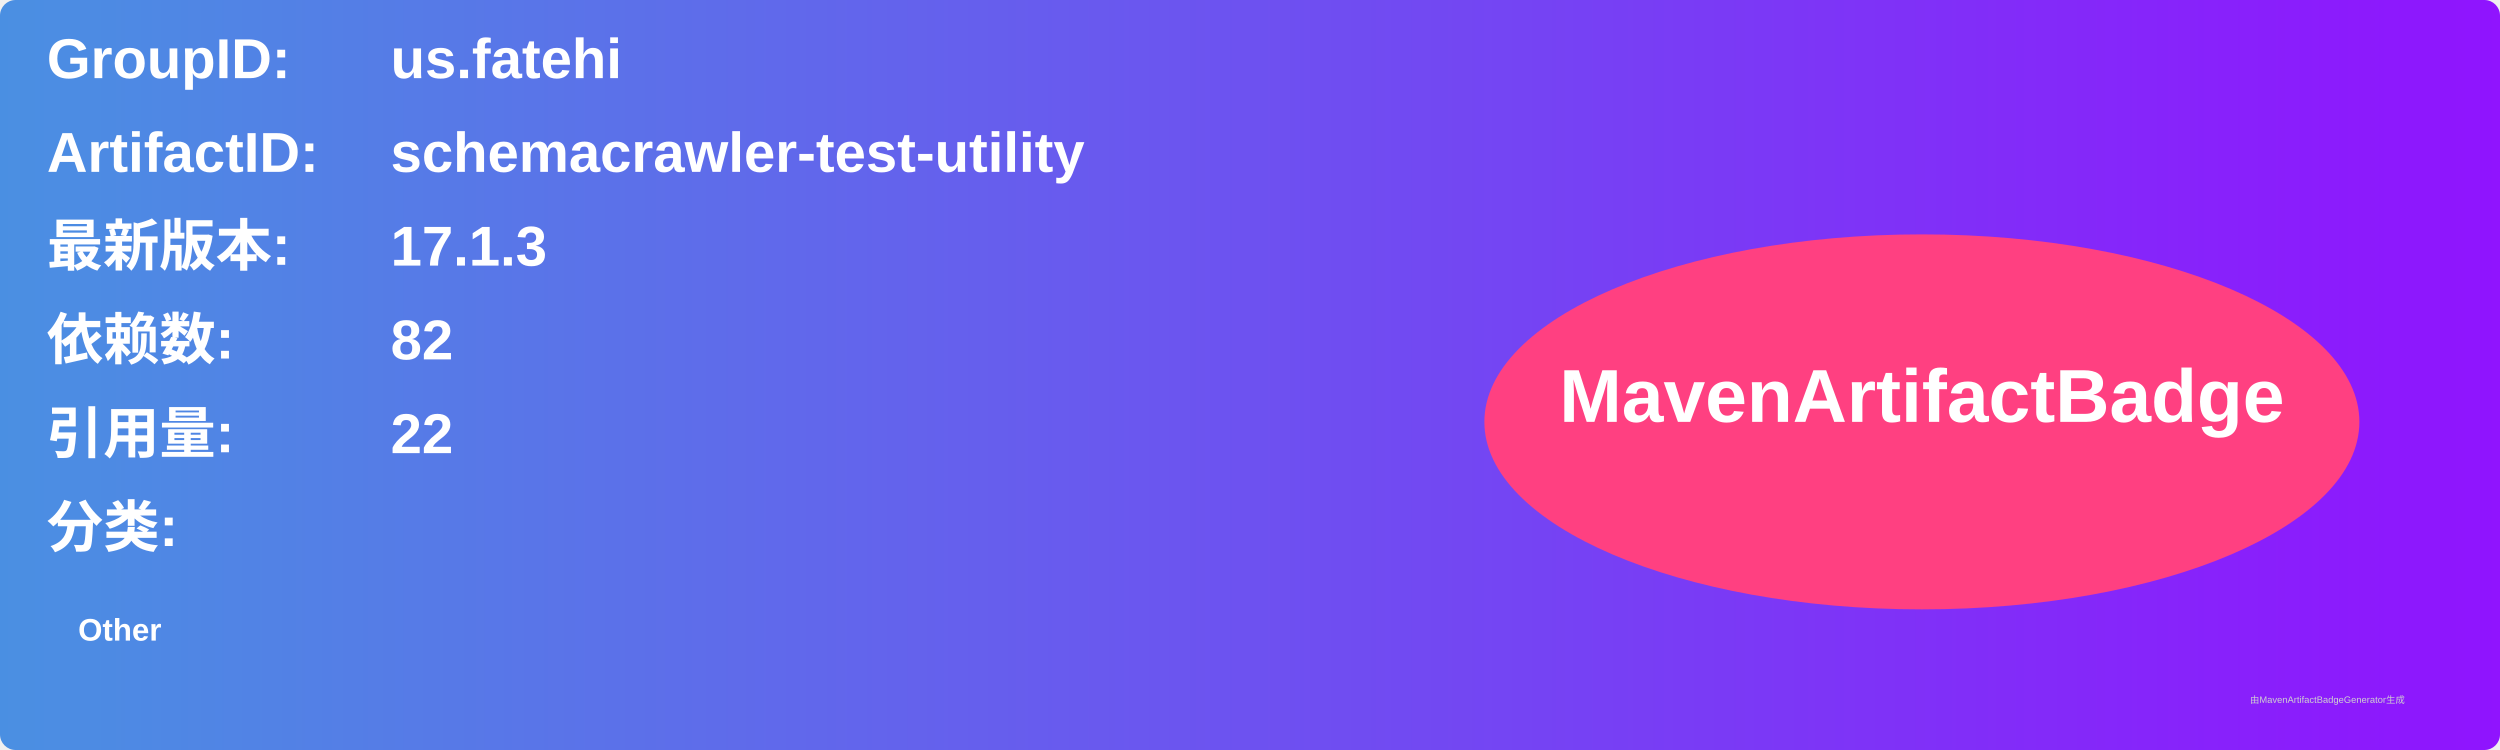
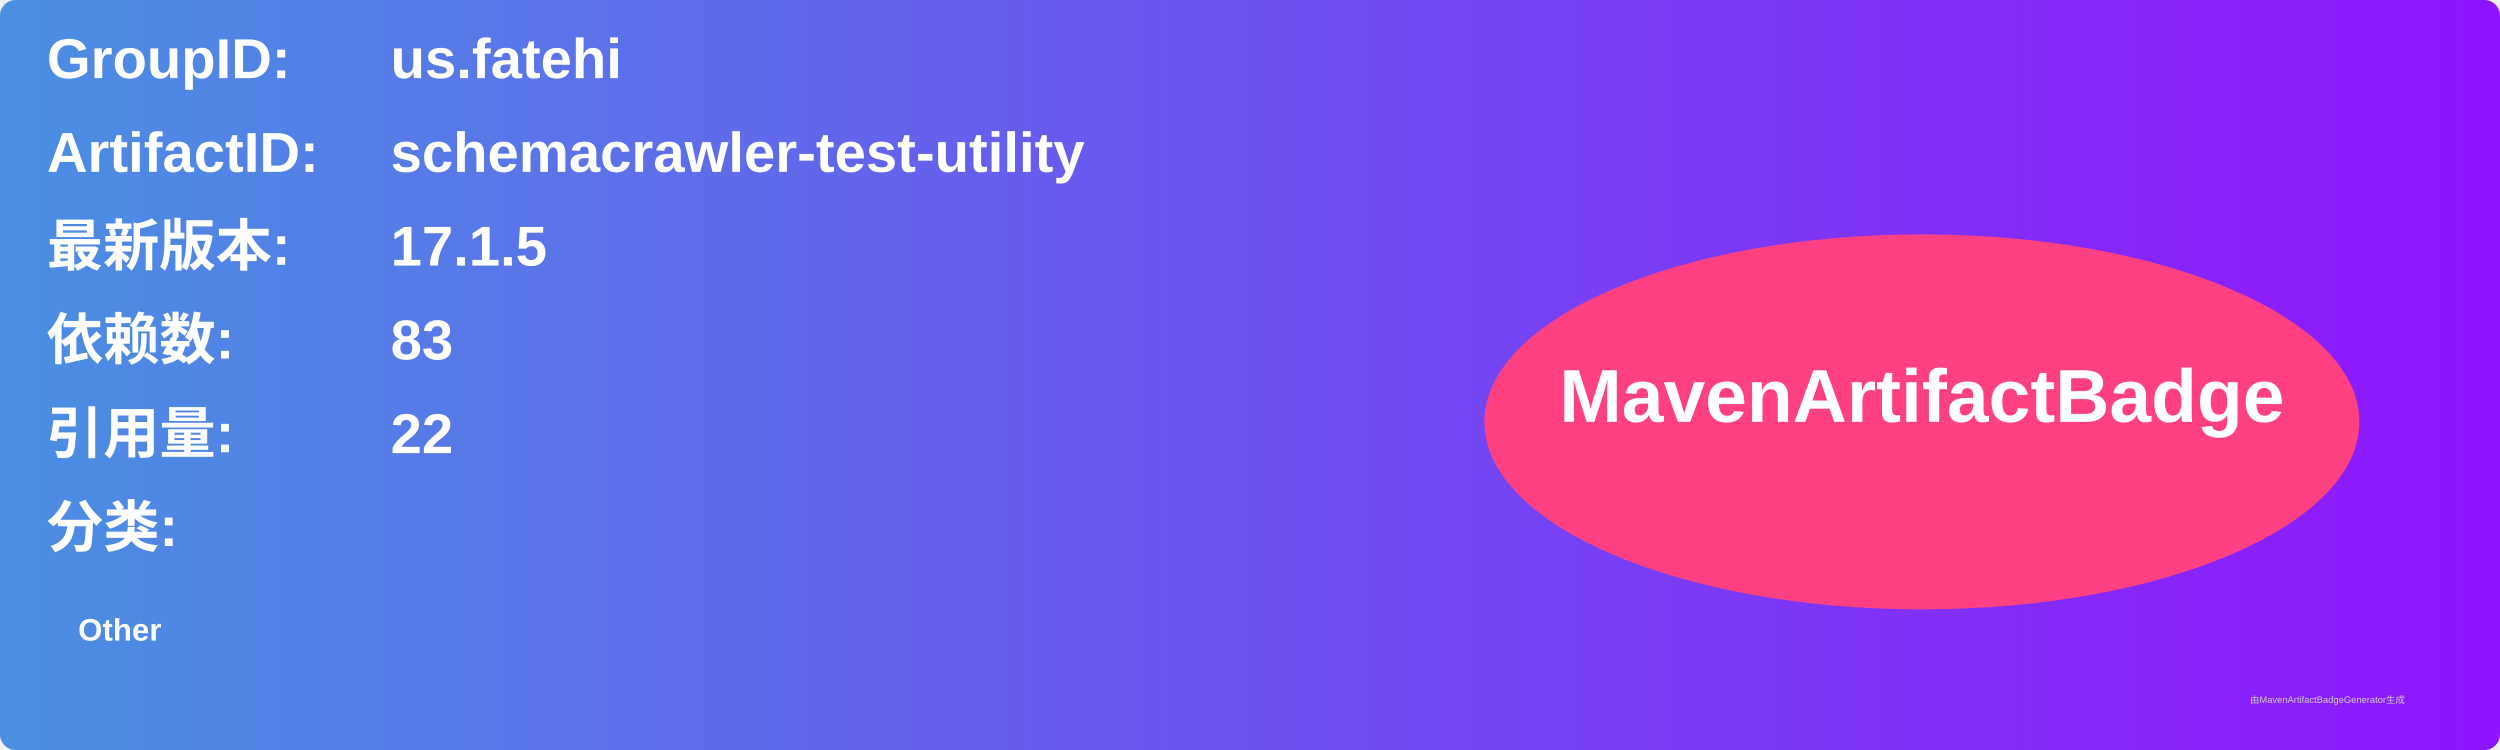
<svg xmlns="http://www.w3.org/2000/svg" width="800" height="240" viewBox="0 0 800 240">
  <linearGradient id="grad" x1="0%" y1="0%" x2="100%" y2="0%">
    <stop offset="0%" stop-color="#4a90e2" />
    <stop offset="100%" stop-color="#9013fe" />
  </linearGradient>
  <rect width="100%" height="100%" rx="5" ry="5" fill="url(#grad)" />
  <g transform="translate(15, 15)">
    <text x="0" y="10" font-family="Arial" font-size="18" fill="white" font-weight="bold" width="260">GroupID:</text>
    <text x="110" y="10" font-family="Arial" font-size="18" fill="white" font-weight="bold" width="460">us.fatehi</text>
    <text x="0" y="40" font-family="Arial" font-size="18" fill="white" font-weight="bold" width="260">ArtifactID:</text>
    <text x="110" y="40" font-family="Arial" font-size="18" fill="white" font-weight="bold" width="460">schemacrawler-test-utility</text>
    <text x="0" y="70" font-family="Arial" font-size="18" fill="white" font-weight="bold">最新版本:</text>
    <text x="110" y="70" font-family="Arial" font-size="18" fill="white" font-weight="bold">
-       <tspan font-weight="bold">17.1.3</tspan>
+       <tspan font-weight="bold">17.1.5</tspan>
    </text>
    <text x="0" y="100" font-family="Arial" font-size="18" fill="white" font-weight="bold">依赖数: </text>
    <text x="110" y="100" font-family="Arial" font-size="18" fill="white">
-       <tspan font-weight="bold">82</tspan>
+       <tspan font-weight="bold">83</tspan>
    </text>
    <text x="0" y="130" font-family="Arial" font-size="18" fill="white" font-weight="bold">引用量: </text>
    <text x="110" y="130" font-family="Arial" font-size="18" fill="white">
      <tspan font-weight="bold">22</tspan>
    </text>
    <text x="0" y="160" font-family="Arial" font-size="18" fill="white" font-weight="bold">分类:</text>
    <text x="10" y="190" font-family="Arial" font-size="10" fill="white">
      <tspan font-weight="bold">Other</tspan>
    </text>
    <ellipse cx="600" cy="120" rx="140" ry="60" fill="#ff4081" />
    <text x="600" y="120" text-anchor="middle" font-family="Arial" font-size="24" fill="white" font-weight="bold">MavenArtifactBadge</text>
  </g>
  <text x="720" y="225" font-family="Arial" font-size="3" fill="#d0d0d0">由MavenArtifactBadgeGenerator生成</text>
</svg>
